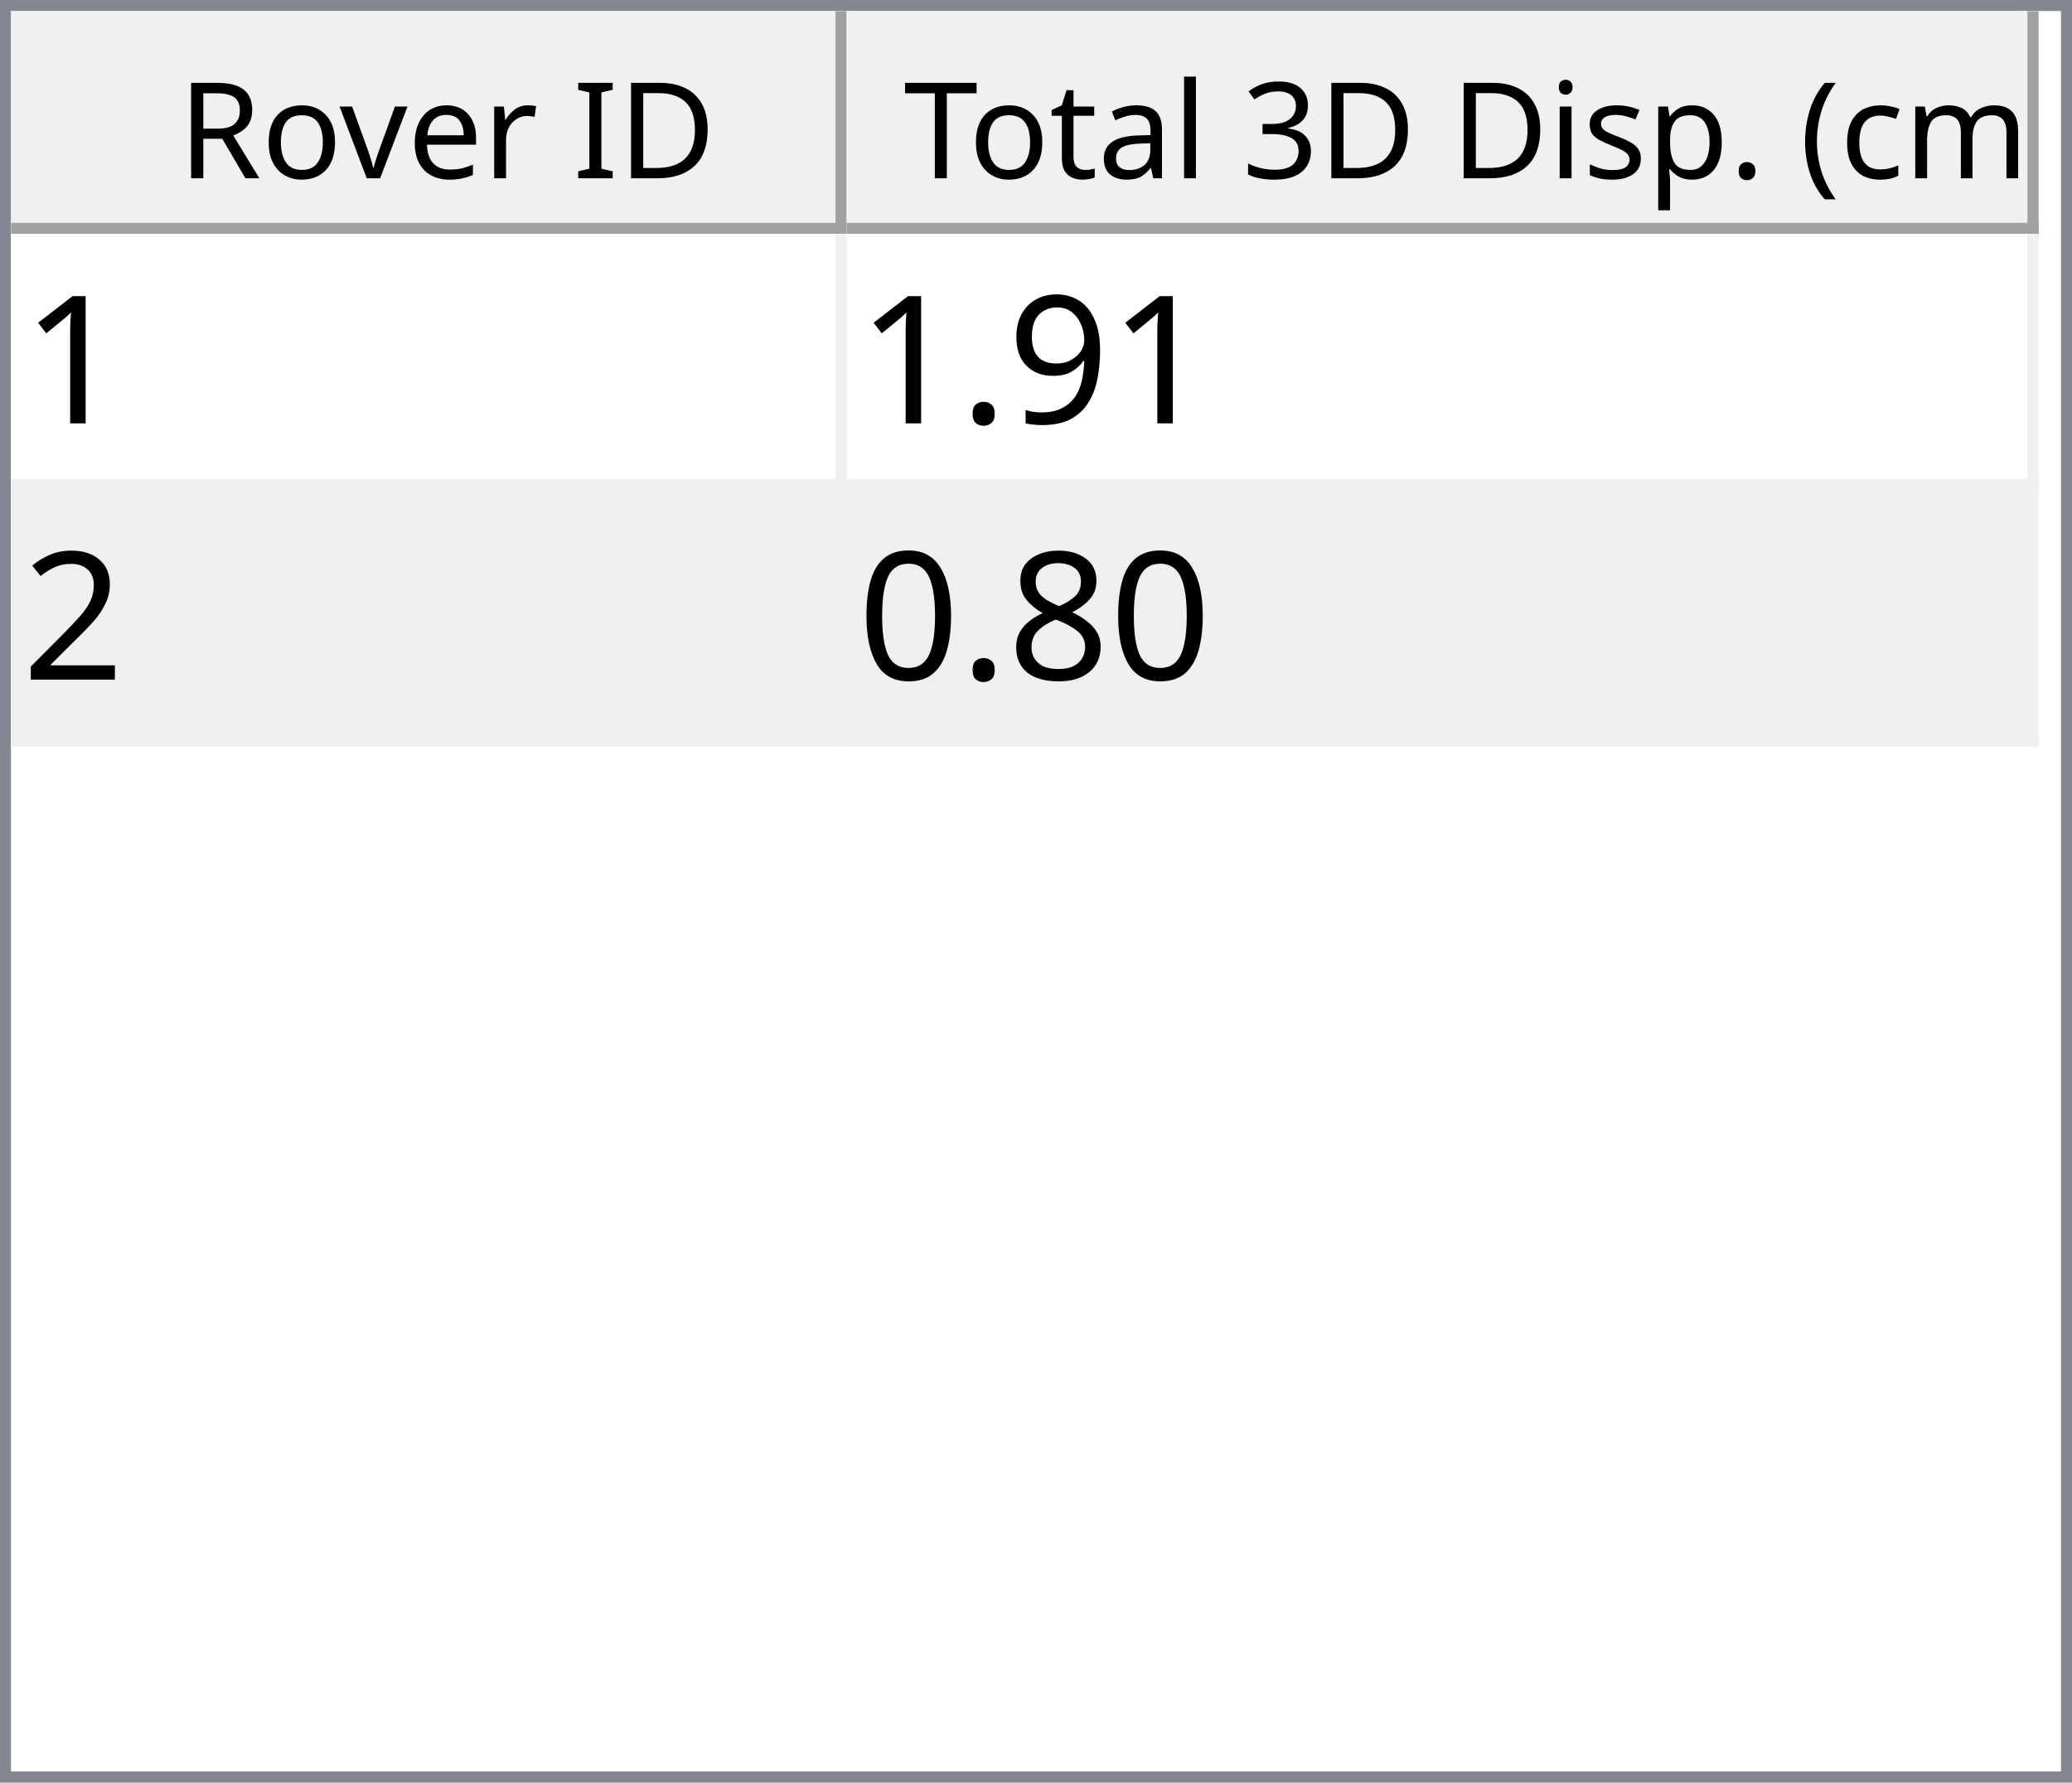
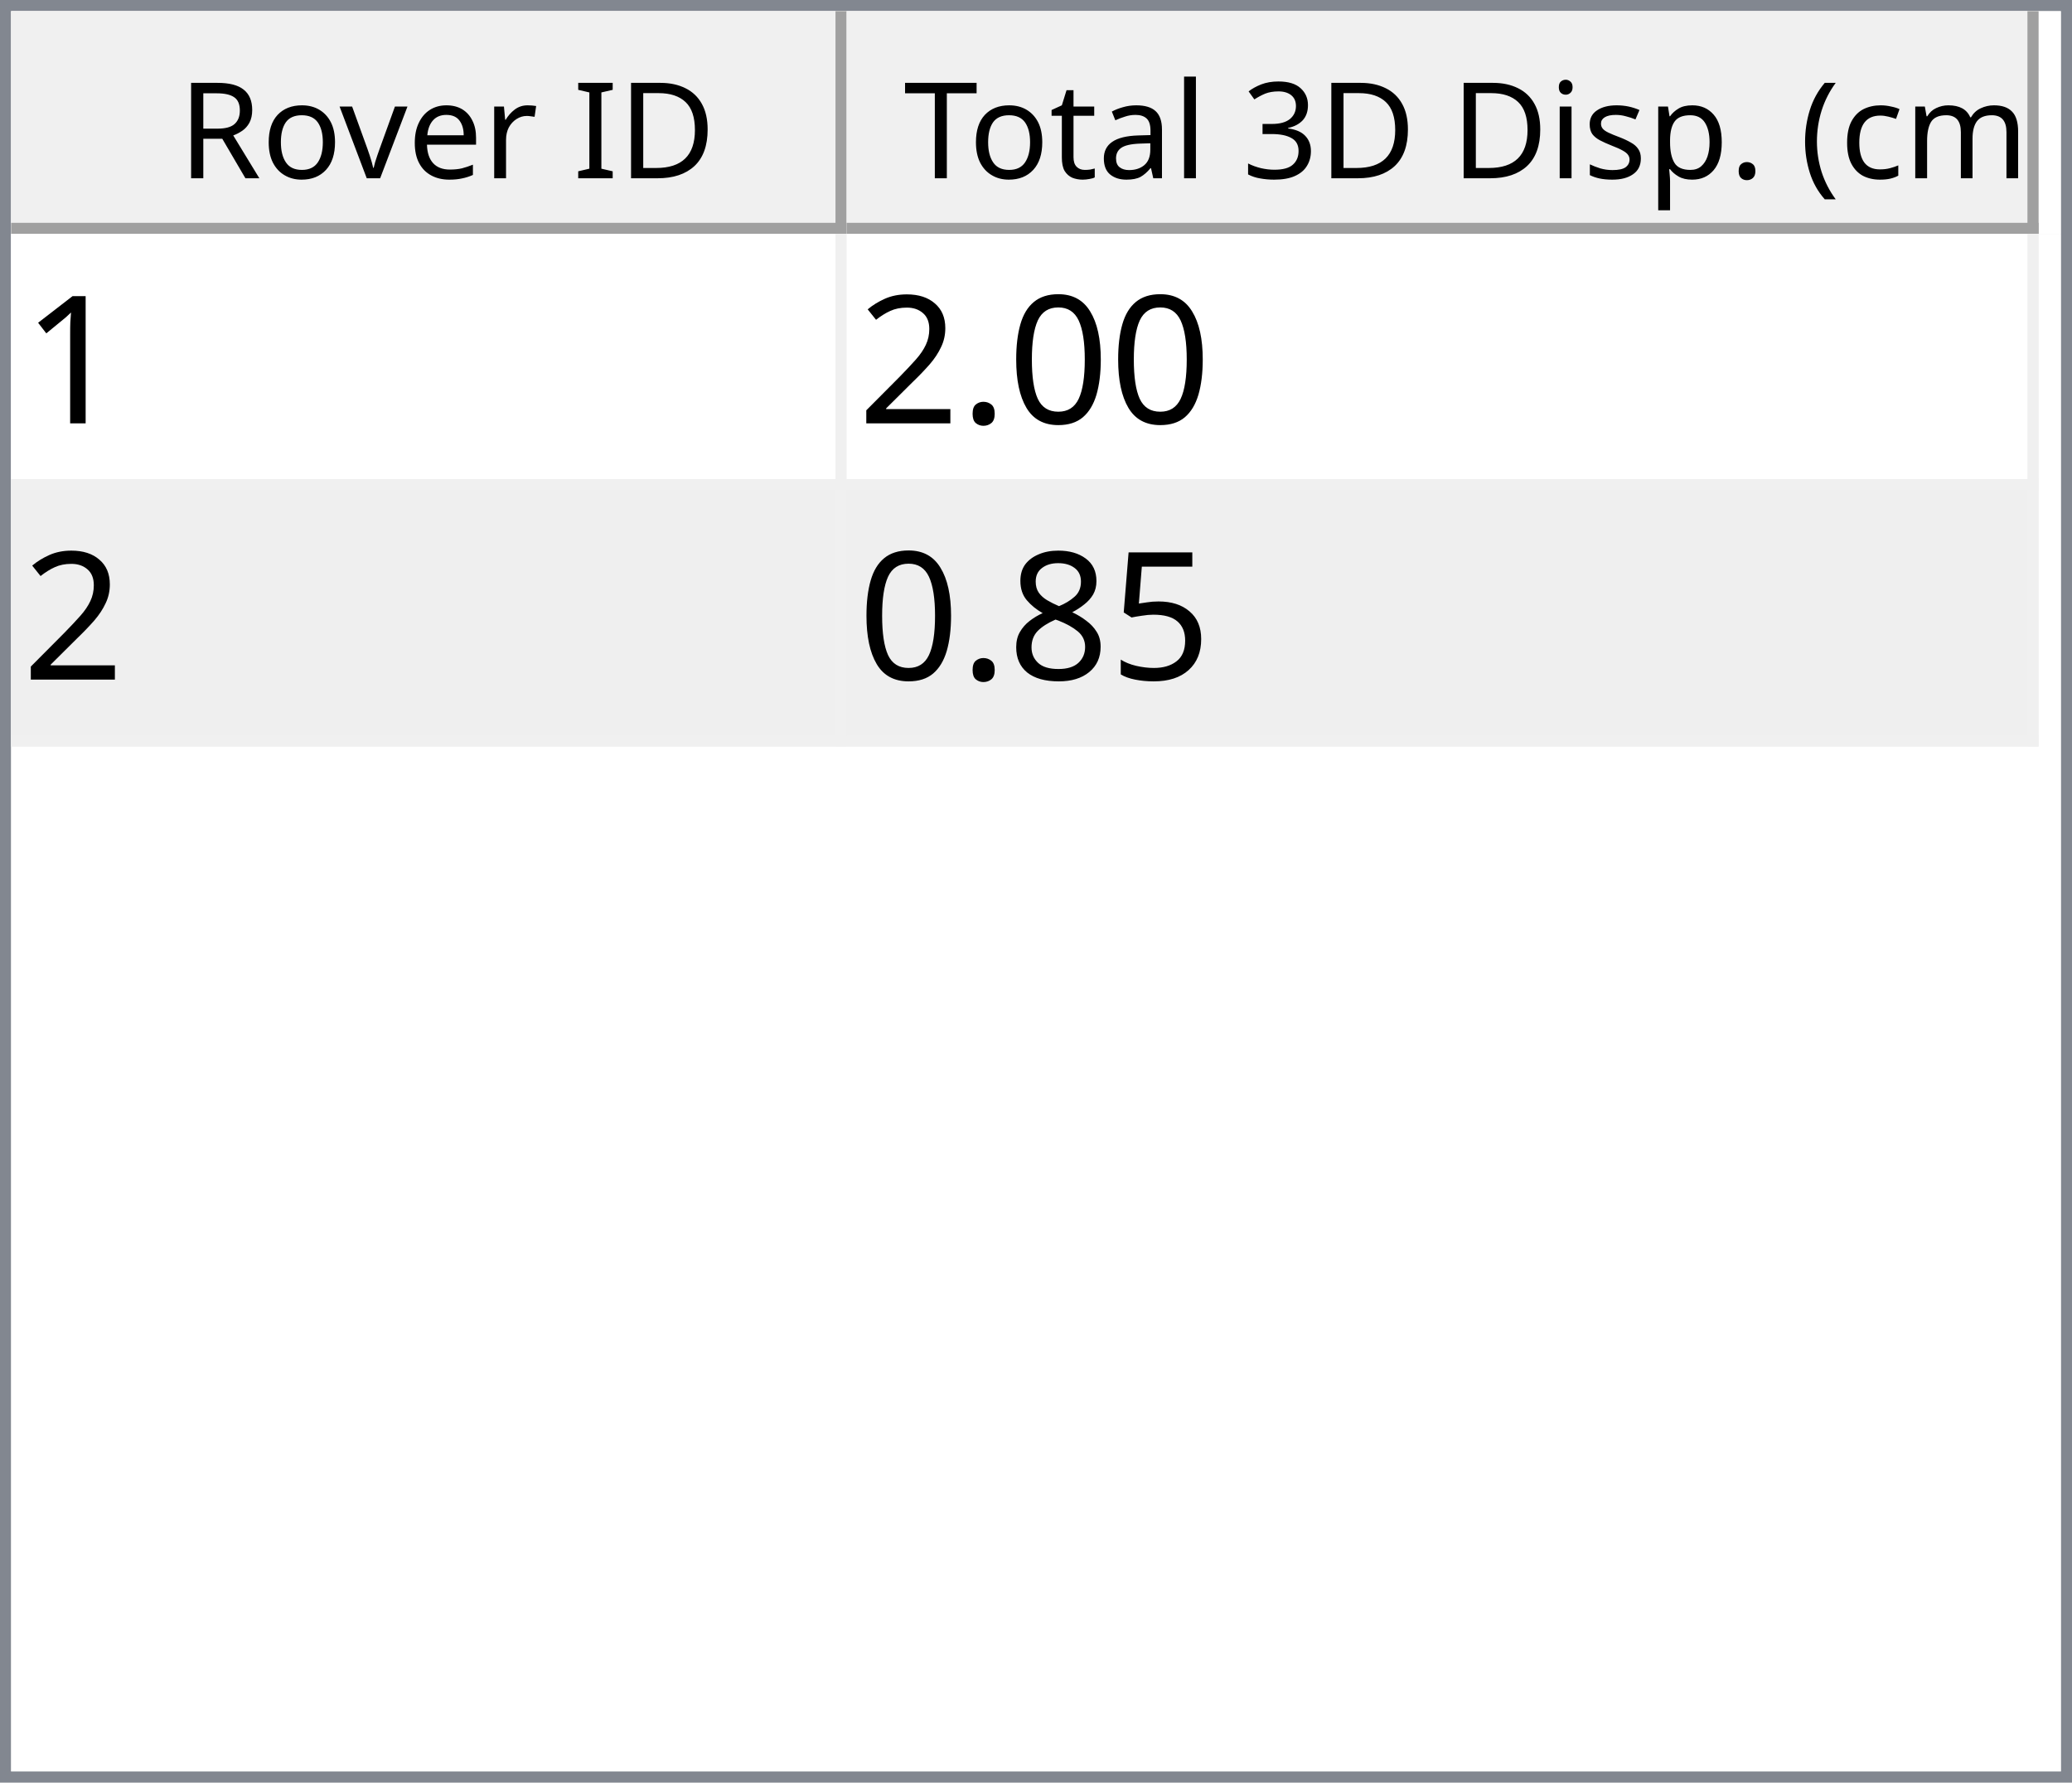
<svg xmlns="http://www.w3.org/2000/svg" style="fill-opacity:1; color-rendering:auto; color-interpolation:auto; text-rendering:auto; stroke:black; stroke-linecap:square; stroke-miterlimit:10; shape-rendering:auto; stroke-opacity:1; fill:black; stroke-dasharray:none; font-weight:normal; stroke-width:1; font-family:'Dialog'; font-style:normal; stroke-linejoin:miter; font-size:12px; stroke-dashoffset:0; image-rendering:auto;" width="186" height="160">
  <defs id="genericDefs" />
  <g>
    <defs id="defs1">
      <clipPath clipPathUnits="userSpaceOnUse" id="clipPath1">
        <path d="M0 0 L186 0 L186 160 L0 160 L0 0 Z" />
      </clipPath>
      <clipPath clipPathUnits="userSpaceOnUse" id="clipPath2">
        <path d="M0 0 L0 160 L186 160 L186 0 Z" />
      </clipPath>
      <clipPath clipPathUnits="userSpaceOnUse" id="clipPath3">
        <path d="M0 0 L0 20 L184 20 L184 0 Z" />
      </clipPath>
      <clipPath clipPathUnits="userSpaceOnUse" id="clipPath4">
        <path d="M0 0 L0 20 L75 20 L75 0 Z" />
      </clipPath>
      <clipPath clipPathUnits="userSpaceOnUse" id="clipPath5">
        <path d="M1 1 L1 19 L74 19 L74 1 Z" />
      </clipPath>
      <clipPath clipPathUnits="userSpaceOnUse" id="clipPath6">
        <path d="M0 0 L0 18 L73 18 L73 0 Z" />
      </clipPath>
      <clipPath clipPathUnits="userSpaceOnUse" id="clipPath7">
        <path d="M-0.5 -0.5 L-0.5 19.5 L74.5 19.5 L74.5 -0.5 Z" />
      </clipPath>
      <clipPath clipPathUnits="userSpaceOnUse" id="clipPath8">
        <path d="M0 0 L0 20 L107 20 L107 0 Z" />
      </clipPath>
      <clipPath clipPathUnits="userSpaceOnUse" id="clipPath9">
        <path d="M1 1 L1 19 L106 19 L106 1 Z" />
      </clipPath>
      <clipPath clipPathUnits="userSpaceOnUse" id="clipPath10">
        <path d="M0 0 L0 18 L105 18 L105 0 Z" />
      </clipPath>
      <clipPath clipPathUnits="userSpaceOnUse" id="clipPath11">
        <path d="M-0.5 -0.5 L-0.5 19.5 L106.5 19.5 L106.5 -0.5 Z" />
      </clipPath>
      <clipPath clipPathUnits="userSpaceOnUse" id="clipPath12">
        <path d="M0 0 L0 138 L184 138 L184 0 Z" />
      </clipPath>
      <clipPath clipPathUnits="userSpaceOnUse" id="clipPath13">
        <path d="M0 0 L0 46 L182 46 L182 0 Z" />
      </clipPath>
      <clipPath clipPathUnits="userSpaceOnUse" id="clipPath14">
        <path d="M-0.5 -0.5 L-0.5 45.5 L181.5 45.5 L181.5 -0.5 Z" />
      </clipPath>
      <clipPath clipPathUnits="userSpaceOnUse" id="clipPath15">
        <path d="M0 0 L0 22 L74 22 L74 0 Z" />
      </clipPath>
      <clipPath clipPathUnits="userSpaceOnUse" id="clipPath16">
        <path d="M0 0 L0 22 L106 22 L106 0 Z" />
      </clipPath>
      <font horiz-adv-x="64.551" id="font1">
        <font-face ascent="107.91" descent="25.098" units-per-em="100" style="font-style:normal; font-family:Segoe UI; font-weight:normal;" />
        <missing-glyph horiz-adv-x="64.551" d="M8.109 0 L8.109 68.266 L56.453 68.266 L56.453 0 L8.109 0 ZM15.328 7.234 L49.219 7.234 L49.219 61.031 L15.328 61.031 L15.328 7.234 Z" />
        <glyph unicode="D" horiz-adv-x="70.117" d="M9.188 0 L9.188 70.016 L28.516 70.016 Q65.531 70.016 65.531 35.891 Q65.531 19.672 55.25 9.836 Q44.969 0 27.734 0 L9.188 0 ZM17.391 62.594 L17.391 7.422 L27.828 7.422 Q41.609 7.422 49.273 14.797 Q56.938 22.172 56.938 35.688 Q56.938 62.594 28.328 62.594 L17.391 62.594 Z" />
        <glyph unicode="I" horiz-adv-x="26.611" d="M17.391 0 L9.188 0 L9.188 70.016 L17.391 70.016 L17.391 0 Z" />
        <glyph unicode=" " horiz-adv-x="27.393" d="" />
        <glyph unicode="r" horiz-adv-x="34.766" d="M34.188 41.891 Q32.078 43.5 28.125 43.5 Q23 43.5 19.555 38.672 Q16.109 33.844 16.109 25.484 L16.109 0 L8.109 0 L8.109 50 L16.109 50 L16.109 39.703 L16.312 39.703 Q18.016 44.969 21.531 47.922 Q25.047 50.875 29.391 50.875 Q32.516 50.875 34.188 50.203 L34.188 41.891 Z" />
        <glyph unicode="e" horiz-adv-x="52.295" d="M48.297 23 L12.984 23 Q13.188 14.656 17.484 10.109 Q21.781 5.562 29.297 5.562 Q37.75 5.562 44.828 11.141 L44.828 3.609 Q38.234 -1.172 27.391 -1.172 Q16.797 -1.172 10.742 5.641 Q4.688 12.453 4.688 24.812 Q4.688 36.469 11.305 43.82 Q17.922 51.172 27.734 51.172 Q37.547 51.172 42.922 44.828 Q48.297 38.484 48.297 27.203 L48.297 23 ZM40.094 29.781 Q40.047 36.719 36.75 40.578 Q33.453 44.438 27.594 44.438 Q21.922 44.438 17.969 40.383 Q14.016 36.328 13.094 29.781 L40.094 29.781 Z" />
        <glyph unicode="v" horiz-adv-x="47.9" d="M47.406 50 L27.484 0 L19.625 0 L0.688 50 L9.469 50 L22.172 13.672 Q23.578 9.672 23.922 6.688 L24.125 6.688 Q24.609 10.453 25.688 13.484 L38.969 50 L47.406 50 Z" />
        <glyph unicode="o" horiz-adv-x="58.594" d="M29 -1.172 Q17.922 -1.172 11.305 5.836 Q4.688 12.844 4.688 24.422 Q4.688 37.016 11.57 44.094 Q18.453 51.172 30.172 51.172 Q41.359 51.172 47.633 44.289 Q53.906 37.406 53.906 25.203 Q53.906 13.234 47.141 6.031 Q40.375 -1.172 29 -1.172 ZM29.594 44.438 Q21.875 44.438 17.383 39.188 Q12.891 33.938 12.891 24.703 Q12.891 15.828 17.43 10.695 Q21.969 5.562 29.594 5.562 Q37.359 5.562 41.531 10.594 Q45.703 15.625 45.703 24.906 Q45.703 34.281 41.531 39.359 Q37.359 44.438 29.594 44.438 Z" />
        <glyph unicode="R" horiz-adv-x="59.814" d="M59.375 0 L49.609 0 L37.891 19.625 Q36.281 22.359 34.766 24.289 Q33.25 26.219 31.664 27.438 Q30.078 28.656 28.25 29.219 Q26.422 29.781 24.125 29.781 L17.391 29.781 L17.391 0 L9.188 0 L9.188 70.016 L30.078 70.016 Q34.672 70.016 38.555 68.867 Q42.438 67.719 45.289 65.375 Q48.141 63.031 49.758 59.547 Q51.375 56.062 51.375 51.375 Q51.375 47.703 50.273 44.656 Q49.172 41.609 47.148 39.211 Q45.125 36.812 42.266 35.133 Q39.406 33.453 35.844 32.516 L35.844 32.328 Q37.594 31.547 38.891 30.547 Q40.188 29.547 41.359 28.18 Q42.531 26.812 43.68 25.078 Q44.828 23.344 46.234 21.047 L59.375 0 ZM17.391 62.594 L17.391 37.203 L28.516 37.203 Q31.594 37.203 34.203 38.133 Q36.812 39.062 38.719 40.797 Q40.625 42.531 41.703 45.047 Q42.781 47.562 42.781 50.688 Q42.781 56.297 39.141 59.445 Q35.5 62.594 28.609 62.594 L17.391 62.594 Z" />
        <glyph unicode=")" horiz-adv-x="30.176" d="M8.297 -15.922 L1.172 -15.922 Q16.406 2.344 16.406 26.812 Q16.406 51.469 1.078 70.016 L8.297 70.016 Q23.531 52.156 23.531 26.703 Q23.531 1.375 8.297 -15.922 Z" />
        <glyph unicode="m" horiz-adv-x="86.133" d="M79.109 0 L71.094 0 L71.094 28.719 Q71.094 37.016 68.531 40.727 Q65.969 44.438 59.906 44.438 Q54.781 44.438 51.195 39.75 Q47.609 35.062 47.609 28.516 L47.609 0 L39.594 0 L39.594 29.688 Q39.594 44.438 28.219 44.438 Q22.953 44.438 19.531 40.016 Q16.109 35.594 16.109 28.516 L16.109 0 L8.109 0 L8.109 50 L16.109 50 L16.109 42.094 L16.312 42.094 Q21.625 51.172 31.844 51.172 Q36.969 51.172 40.773 48.312 Q44.578 45.453 46 40.828 Q51.562 51.172 62.594 51.172 Q79.109 51.172 79.109 30.812 L79.109 0 Z" />
        <glyph unicode="c" horiz-adv-x="46.191" d="M42.188 2.297 Q36.422 -1.172 28.516 -1.172 Q17.828 -1.172 11.258 5.789 Q4.688 12.75 4.688 23.828 Q4.688 36.188 11.766 43.68 Q18.844 51.172 30.672 51.172 Q37.25 51.172 42.281 48.734 L42.281 40.531 Q36.719 44.438 30.375 44.438 Q22.703 44.438 17.797 38.945 Q12.891 33.453 12.891 24.516 Q12.891 15.719 17.508 10.641 Q22.125 5.562 29.891 5.562 Q36.422 5.562 42.188 9.906 L42.188 2.297 Z" />
        <glyph unicode="(" horiz-adv-x="30.176" d="M29.109 -15.922 L21.969 -15.922 Q6.844 1.375 6.844 26.703 Q6.844 52.156 21.969 70.016 L29.203 70.016 Q13.875 51.469 13.875 26.812 Q13.875 2.344 29.109 -15.922 Z" />
        <glyph unicode="." horiz-adv-x="21.68" d="M10.891 -1.078 Q8.641 -1.078 7.055 0.539 Q5.469 2.156 5.469 4.391 Q5.469 6.641 7.055 8.273 Q8.641 9.906 10.891 9.906 Q13.188 9.906 14.797 8.273 Q16.406 6.641 16.406 4.391 Q16.406 2.156 14.797 0.539 Q13.188 -1.078 10.891 -1.078 Z" />
        <glyph unicode="p" horiz-adv-x="58.789" d="M16.312 7.234 L16.109 7.234 L16.109 -23 L8.109 -23 L8.109 50 L16.109 50 L16.109 41.219 L16.312 41.219 Q22.219 51.172 33.594 51.172 Q43.266 51.172 48.688 44.461 Q54.109 37.75 54.109 26.469 Q54.109 13.922 48 6.375 Q41.891 -1.172 31.297 -1.172 Q21.578 -1.172 16.312 7.234 ZM16.109 27.391 L16.109 20.406 Q16.109 14.203 20.141 9.883 Q24.172 5.562 30.375 5.562 Q37.641 5.562 41.773 11.133 Q45.906 16.703 45.906 26.609 Q45.906 34.969 42.047 39.703 Q38.188 44.438 31.594 44.438 Q24.609 44.438 20.359 39.578 Q16.109 34.719 16.109 27.391 Z" />
        <glyph unicode="s" horiz-adv-x="42.432" d="M5.078 1.812 L5.078 10.406 Q11.625 5.562 19.484 5.562 Q30.031 5.562 30.031 12.594 Q30.031 14.594 29.125 15.992 Q28.219 17.391 26.68 18.461 Q25.141 19.531 23.07 20.383 Q21 21.234 18.609 22.172 Q15.281 23.484 12.766 24.828 Q10.25 26.172 8.57 27.859 Q6.891 29.547 6.031 31.695 Q5.172 33.844 5.172 36.719 Q5.172 40.234 6.789 42.945 Q8.406 45.656 11.086 47.484 Q13.766 49.312 17.211 50.242 Q20.656 51.172 24.312 51.172 Q30.812 51.172 35.938 48.922 L35.938 40.828 Q30.422 44.438 23.25 44.438 Q21 44.438 19.195 43.922 Q17.391 43.406 16.094 42.477 Q14.797 41.547 14.086 40.258 Q13.375 38.969 13.375 37.406 Q13.375 35.453 14.086 34.133 Q14.797 32.812 16.164 31.789 Q17.531 30.766 19.484 29.938 Q21.438 29.109 23.922 28.125 Q27.25 26.859 29.883 25.516 Q32.516 24.172 34.375 22.484 Q36.234 20.797 37.234 18.602 Q38.234 16.406 38.234 13.375 Q38.234 9.672 36.602 6.938 Q34.969 4.203 32.234 2.398 Q29.5 0.594 25.93 -0.289 Q22.359 -1.172 18.453 -1.172 Q10.75 -1.172 5.078 1.812 Z" />
        <glyph unicode="i" horiz-adv-x="24.219" d="M12.203 62.703 Q10.062 62.703 8.547 64.164 Q7.031 65.625 7.031 67.875 Q7.031 70.125 8.547 71.609 Q10.062 73.094 12.203 73.094 Q14.406 73.094 15.945 71.609 Q17.484 70.125 17.484 67.875 Q17.484 65.719 15.945 64.211 Q14.406 62.703 12.203 62.703 ZM16.109 0 L8.109 0 L8.109 50 L16.109 50 L16.109 0 Z" />
        <glyph unicode="3" horiz-adv-x="53.906" d="M46.531 19.828 Q46.531 15.094 44.75 11.211 Q42.969 7.328 39.719 4.57 Q36.469 1.812 31.93 0.297 Q27.391 -1.219 21.922 -1.219 Q11.922 -1.219 6 2.594 L6 11.188 Q13.094 5.609 22.219 5.609 Q25.875 5.609 28.828 6.539 Q31.781 7.469 33.906 9.227 Q36.031 10.984 37.18 13.477 Q38.328 15.969 38.328 19.094 Q38.328 32.812 18.797 32.812 L12.984 32.812 L12.984 39.594 L18.5 39.594 Q35.797 39.594 35.797 52.484 Q35.797 64.406 22.609 64.406 Q15.188 64.406 8.688 59.422 L8.688 67.188 Q15.375 71.188 24.609 71.188 Q29 71.188 32.57 69.969 Q36.141 68.75 38.68 66.555 Q41.219 64.359 42.609 61.281 Q44 58.203 44 54.5 Q44 40.672 30.031 36.719 L30.031 36.531 Q33.594 36.141 36.625 34.797 Q39.656 33.453 41.852 31.305 Q44.047 29.156 45.289 26.25 Q46.531 23.344 46.531 19.828 Z" />
        <glyph unicode="l" horiz-adv-x="24.219" d="M16.109 0 L8.109 0 L8.109 74.031 L16.109 74.031 L16.109 0 Z" />
        <glyph unicode="a" horiz-adv-x="50.879" d="M43.891 0 L35.891 0 L35.891 7.812 L35.688 7.812 Q30.469 -1.172 20.312 -1.172 Q12.844 -1.172 8.617 2.781 Q4.391 6.734 4.391 13.281 Q4.391 27.297 20.906 29.594 L35.891 31.688 Q35.891 44.438 25.594 44.438 Q16.547 44.438 9.281 38.281 L9.281 46.484 Q16.656 51.172 26.266 51.172 Q43.891 51.172 43.891 32.516 L43.891 0 ZM35.891 25.297 L23.828 23.641 Q18.266 22.859 15.43 20.875 Q12.594 18.891 12.594 13.875 Q12.594 10.203 15.211 7.883 Q17.828 5.562 22.172 5.562 Q28.125 5.562 32.008 9.742 Q35.891 13.922 35.891 20.312 L35.891 25.297 Z" />
        <glyph unicode="t" horiz-adv-x="33.887" d="M31.297 0.484 Q28.469 -1.078 23.828 -1.078 Q10.688 -1.078 10.688 13.578 L10.688 43.172 L2.094 43.172 L2.094 50 L10.688 50 L10.688 62.203 L18.703 64.797 L18.703 50 L31.297 50 L31.297 43.172 L18.703 43.172 L18.703 14.984 Q18.703 9.969 20.414 7.82 Q22.125 5.672 26.078 5.672 Q29.109 5.672 31.297 7.328 L31.297 0.484 Z" />
        <glyph unicode="T" horiz-adv-x="52.393" d="M50.594 62.594 L30.375 62.594 L30.375 0 L22.172 0 L22.172 62.594 L2 62.594 L2 70.016 L50.594 70.016 L50.594 62.594 Z" />
      </font>
      <font horiz-adv-x="75.0" id="font2">
        <font-face ascent="100.537" descent="21.973" units-per-em="100" style="font-style:normal; font-family:sans-serif; font-weight:normal;" />
        <missing-glyph horiz-adv-x="75.0" d="M12.5 0 L12.5 62.5 L62.5 62.5 L62.5 0 L12.5 0 ZM14.062 1.562 L60.938 1.562 L60.938 60.938 L14.062 60.938 L14.062 1.562 Z" />
        <glyph unicode="1" horiz-adv-x="55.615" d="M37.25 0 L28.469 0 L28.469 56 Q25.297 52.984 20.141 49.953 Q14.984 46.922 10.891 45.406 L10.891 53.906 Q18.266 57.375 23.781 62.305 Q29.297 67.234 31.594 71.875 L37.25 71.875 L37.25 0 Z" />
-         <glyph unicode="9" horiz-adv-x="55.615" d="M5.469 16.547 L13.922 17.328 Q14.984 11.375 18.016 8.688 Q21.047 6 25.781 6 Q29.828 6 32.883 7.859 Q35.938 9.719 37.891 12.82 Q39.844 15.922 41.164 21.195 Q42.484 26.469 42.484 31.938 Q42.484 32.516 42.438 33.688 Q39.797 29.5 35.234 26.883 Q30.672 24.266 25.344 24.266 Q16.453 24.266 10.305 30.711 Q4.156 37.156 4.156 47.703 Q4.156 58.594 10.578 65.234 Q17 71.875 26.656 71.875 Q33.641 71.875 39.43 68.117 Q45.219 64.359 48.219 57.398 Q51.219 50.438 51.219 37.25 Q51.219 23.531 48.242 15.406 Q45.266 7.281 39.383 3.031 Q33.5 -1.219 25.594 -1.219 Q17.188 -1.219 11.867 3.445 Q6.547 8.109 5.469 16.547 ZM41.453 48.141 Q41.453 55.719 37.43 60.156 Q33.406 64.594 27.734 64.594 Q21.875 64.594 17.531 59.812 Q13.188 55.031 13.188 47.406 Q13.188 40.578 17.312 36.305 Q21.438 32.031 27.484 32.031 Q33.594 32.031 37.523 36.305 Q41.453 40.578 41.453 48.141 Z" />
+         <glyph unicode="0" horiz-adv-x="55.615" d="M4.156 35.297 Q4.156 48 6.766 55.742 Q9.375 63.484 14.523 67.68 Q19.672 71.875 27.484 71.875 Q33.25 71.875 37.594 69.555 Q41.938 67.234 44.773 62.867 Q47.609 58.5 49.219 52.227 Q50.828 45.953 50.828 35.297 Q50.828 22.703 48.242 14.969 Q45.656 7.234 40.508 3.008 Q35.359 -1.219 27.484 -1.219 Q17.141 -1.219 11.234 6.203 Q4.156 15.141 4.156 35.297 ZM13.188 35.297 Q13.188 17.672 17.312 11.836 Q21.438 6 27.484 6 Q33.547 6 37.672 11.859 Q41.797 17.719 41.797 35.297 Q41.797 52.984 37.672 58.789 Q33.547 64.594 27.391 64.594 Q21.344 64.594 17.719 59.469 Q13.188 52.938 13.188 35.297 Z" />
        <glyph unicode="." horiz-adv-x="27.783" d="M9.078 0 L9.078 10.016 L19.094 10.016 L19.094 0 L9.078 0 Z" />
        <glyph unicode="2" horiz-adv-x="55.615" d="M50.344 8.453 L50.344 0 L3.031 0 Q2.938 3.172 4.047 6.109 Q5.859 10.938 9.836 15.625 Q13.812 20.312 21.344 26.469 Q33.016 36.031 37.117 41.625 Q41.219 47.219 41.219 52.203 Q41.219 57.422 37.477 61.008 Q33.734 64.594 27.734 64.594 Q21.391 64.594 17.578 60.789 Q13.766 56.984 13.719 50.25 L4.688 51.172 Q5.609 61.281 11.664 66.578 Q17.719 71.875 27.938 71.875 Q38.234 71.875 44.242 66.164 Q50.25 60.453 50.25 52 Q50.25 47.703 48.492 43.555 Q46.734 39.406 42.656 34.812 Q38.578 30.219 29.109 22.219 Q21.188 15.578 18.945 13.211 Q16.703 10.844 15.234 8.453 L50.344 8.453 Z" />
+         <glyph unicode="5" horiz-adv-x="55.615" d="M4.156 18.75 L13.375 19.531 Q14.406 12.797 18.141 9.398 Q21.875 6 27.156 6 Q33.5 6 37.891 10.789 Q42.281 15.578 42.281 23.484 Q42.281 31 38.062 35.352 Q33.844 39.703 27 39.703 Q22.75 39.703 19.336 37.773 Q15.922 35.844 13.969 32.766 L5.719 33.844 L12.641 70.609 L48.25 70.609 L48.25 62.203 L19.672 62.203 L15.828 42.969 Q22.266 47.469 29.344 47.469 Q38.719 47.469 45.164 40.969 Q51.609 34.469 51.609 24.266 Q51.609 14.547 45.953 7.469 Q39.062 -1.219 27.156 -1.219 Q17.391 -1.219 11.211 4.25 Q5.031 9.719 4.156 18.75 Z" />
        <glyph unicode="8" horiz-adv-x="55.615" d="M17.672 38.812 Q12.203 40.828 9.57 44.539 Q6.938 48.25 6.938 53.422 Q6.938 61.234 12.555 66.555 Q18.172 71.875 27.484 71.875 Q36.859 71.875 42.578 66.43 Q48.297 60.984 48.297 53.172 Q48.297 48.188 45.68 44.508 Q43.062 40.828 37.75 38.812 Q44.344 36.672 47.781 31.883 Q51.219 27.094 51.219 20.453 Q51.219 11.281 44.727 5.031 Q38.234 -1.219 27.641 -1.219 Q17.047 -1.219 10.547 5.055 Q4.047 11.328 4.047 20.703 Q4.047 27.688 7.594 32.398 Q11.141 37.109 17.672 38.812 ZM15.922 53.719 Q15.922 48.641 19.195 45.414 Q22.469 42.188 27.688 42.188 Q32.766 42.188 36.016 45.383 Q39.266 48.578 39.266 53.219 Q39.266 58.062 35.914 61.359 Q32.562 64.656 27.594 64.656 Q22.562 64.656 19.242 61.43 Q15.922 58.203 15.922 53.719 ZM13.094 20.656 Q13.094 16.891 14.875 13.375 Q16.656 9.859 20.172 7.93 Q23.688 6 27.734 6 Q34.031 6 38.133 10.055 Q42.234 14.109 42.234 20.359 Q42.234 26.703 38.016 30.859 Q33.797 35.016 27.438 35.016 Q21.234 35.016 17.164 30.914 Q13.094 26.812 13.094 20.656 Z" />
-         <glyph unicode="0" horiz-adv-x="55.615" d="M4.156 35.297 Q4.156 48 6.766 55.742 Q9.375 63.484 14.523 67.68 Q19.672 71.875 27.484 71.875 Q33.25 71.875 37.594 69.555 Q41.938 67.234 44.773 62.867 Q47.609 58.5 49.219 52.227 Q50.828 45.953 50.828 35.297 Q50.828 22.703 48.242 14.969 Q45.656 7.234 40.508 3.008 Q35.359 -1.219 27.484 -1.219 Q17.141 -1.219 11.234 6.203 Q4.156 15.141 4.156 35.297 ZM13.188 35.297 Q13.188 17.672 17.312 11.836 Q21.438 6 27.484 6 Q33.547 6 37.672 11.859 Q41.797 17.719 41.797 35.297 Q41.797 52.984 37.672 58.789 Q33.547 64.594 27.391 64.594 Q21.344 64.594 17.719 59.469 Q13.188 52.938 13.188 35.297 Z" />
      </font>
    </defs>
    <g style="fill:white; stroke:white;">
      <rect x="0" y="0" width="186" style="clip-path:url(#clipPath1); stroke:none;" height="160" />
    </g>
    <g style="fill:white; text-rendering:optimizeSpeed; color-rendering:optimizeSpeed; image-rendering:optimizeSpeed; shape-rendering:crispEdges; stroke:white; color-interpolation:sRGB;">
      <rect x="0" width="186" height="160" y="0" style="stroke:none;" />
      <path style="stroke:none;" d="M0 160 L186 160 L186 0 L0 0 Z" />
    </g>
    <g style="fill:rgb(240,240,240); font-family:'Segoe UI'; stroke:rgb(240,240,240);">
      <rect x="0" y="0" width="186" style="clip-path:url(#clipPath2); stroke:none;" height="160" />
    </g>
    <g style="fill:rgb(130,135,144); font-family:'Segoe UI'; stroke:rgb(130,135,144);">
      <path d="M0 0 L186 0 L186 160 L0 160 L0 0 ZM1 1 L185 1 L185 159 L1 159 L1 1 Z" style="fill-rule:evenodd; clip-path:url(#clipPath2); stroke:none;" />
    </g>
    <g style="fill:white; font-family:'Segoe UI'; stroke:white;" transform="translate(1,1)">
      <rect x="0" y="0" width="184" style="clip-path:url(#clipPath3); stroke:none;" height="20" />
    </g>
    <g style="fill:rgb(240,240,240); font-family:'Segoe UI'; stroke:rgb(240,240,240);" transform="translate(1,1)">
      <rect x="0" y="0" width="75" style="clip-path:url(#clipPath4); stroke:none;" height="20" />
    </g>
    <g style="font-family:'Segoe UI';" transform="translate(2,2)">
      <text x="14" xml:space="preserve" y="14" style="clip-path:url(#clipPath6); stroke:none;">Rover ID</text>
    </g>
    <g style="fill:rgb(160,160,160); font-family:'Segoe UI'; stroke:rgb(160,160,160); stroke-linejoin:bevel;" transform="translate(1.5,1.5)">
      <line x1="74" x2="74" y1="0" style="fill:none; clip-path:url(#clipPath7);" y2="19" />
    </g>
    <g style="fill:rgb(160,160,160); font-family:'Segoe UI'; stroke:rgb(160,160,160); stroke-linejoin:bevel;" transform="matrix(1,0,0,1,1,1) translate(0.5,0.5)">
      <line x1="0" x2="74" y1="19" style="fill:none; clip-path:url(#clipPath7);" y2="19" />
    </g>
    <g style="fill:rgb(240,240,240); font-family:'Segoe UI'; stroke:rgb(240,240,240);" transform="translate(76,1)">
      <rect x="0" y="0" width="107" style="clip-path:url(#clipPath8); stroke:none;" height="20" />
    </g>
    <g style="font-family:'Segoe UI';" transform="translate(77,2)">
      <text x="1" xml:space="preserve" y="14" style="clip-path:url(#clipPath10); stroke:none;"> Total 3D Disp. (cm)</text>
    </g>
    <g style="fill:rgb(160,160,160); font-family:'Segoe UI'; stroke:rgb(160,160,160); stroke-linejoin:bevel;" transform="translate(76.5,1.5)">
      <line x1="106" x2="106" y1="0" style="fill:none; clip-path:url(#clipPath11);" y2="19" />
    </g>
    <g style="fill:rgb(160,160,160); font-family:'Segoe UI'; stroke:rgb(160,160,160); stroke-linejoin:bevel;" transform="matrix(1,0,0,1,76,1) translate(0.5,0.5)">
      <line x1="0" x2="106" y1="19" style="fill:none; clip-path:url(#clipPath11);" y2="19" />
    </g>
    <g style="fill:white; font-family:'Segoe UI'; stroke:white;" transform="translate(1,21)">
      <rect x="0" y="0" width="184" style="clip-path:url(#clipPath12); stroke:none;" height="138" />
    </g>
    <g style="fill:rgb(240,240,240); font-size:16px; font-family:sans-serif; stroke:rgb(240,240,240);" transform="translate(1,21)">
      <rect x="0" y="0" width="182" style="clip-path:url(#clipPath13); stroke:none;" height="46" />
      <line transform="translate(0.5,0.5)" x1="0" x2="181" y1="22" style="clip-path:url(#clipPath14); fill:none; stroke-linejoin:bevel;" y2="22" />
    </g>
    <g transform="matrix(1,0,0,1,1,21) translate(0.5,0.5)" style="fill:rgb(240,240,240); font-size:16px; font-family:sans-serif; stroke:rgb(240,240,240); stroke-linejoin:bevel;">
      <line x1="0" x2="181" y1="45" style="fill:none; clip-path:url(#clipPath14);" y2="45" />
    </g>
    <g transform="matrix(1,0,0,1,1,21) translate(0.5,0.5)" style="fill:rgb(240,240,240); font-size:16px; font-family:sans-serif; stroke:rgb(240,240,240); stroke-linejoin:bevel;">
      <line x1="74" x2="74" y1="0" style="fill:none; clip-path:url(#clipPath14);" y2="45" />
    </g>
    <g transform="matrix(1,0,0,1,1,21) translate(0.5,0.5)" style="fill:rgb(240,240,240); font-size:16px; font-family:sans-serif; stroke:rgb(240,240,240); stroke-linejoin:bevel;">
      <line x1="181" x2="181" y1="0" style="fill:none; clip-path:url(#clipPath14);" y2="45" />
    </g>
    <g style="fill:white; font-size:16px; font-family:sans-serif; stroke:white;" transform="matrix(1,0,0,1,1,21)">
      <rect x="0" y="0" width="74" style="clip-path:url(#clipPath15); stroke:none;" height="22" />
      <text x="1" y="17" style="fill:black; clip-path:url(#clipPath15); stroke:none;" xml:space="preserve">1</text>
    </g>
    <g style="fill:white; font-size:16px; font-family:sans-serif; stroke:white;" transform="matrix(1,0,0,1,1,21) translate(75,0)">
      <rect x="0" y="0" width="106" style="clip-path:url(#clipPath16); stroke:none;" height="22" />
-       <text x="1" y="17" style="fill:black; clip-path:url(#clipPath16); stroke:none;" xml:space="preserve">1.91</text>
+       <text x="1" y="17" style="fill:black; clip-path:url(#clipPath16); stroke:none;" xml:space="preserve">2.00</text>
    </g>
    <g style="fill:rgb(239,239,239); font-size:16px; font-family:sans-serif; stroke:rgb(239,239,239);" transform="matrix(1,0,0,1,1,21) translate(0,23)">
      <rect x="0" y="0" width="74" style="clip-path:url(#clipPath15); stroke:none;" height="22" />
      <text x="1" y="17" style="fill:black; clip-path:url(#clipPath15); stroke:none;" xml:space="preserve">2</text>
    </g>
    <g style="fill:rgb(239,239,239); font-size:16px; font-family:sans-serif; stroke:rgb(239,239,239);" transform="matrix(1,0,0,1,1,21) translate(75,23)">
      <rect x="0" y="0" width="106" style="clip-path:url(#clipPath16); stroke:none;" height="22" />
-       <text x="1" y="17" style="fill:black; clip-path:url(#clipPath16); stroke:none;" xml:space="preserve">0.80</text>
+       <text x="1" y="17" style="fill:black; clip-path:url(#clipPath16); stroke:none;" xml:space="preserve">0.85</text>
    </g>
  </g>
</svg>
